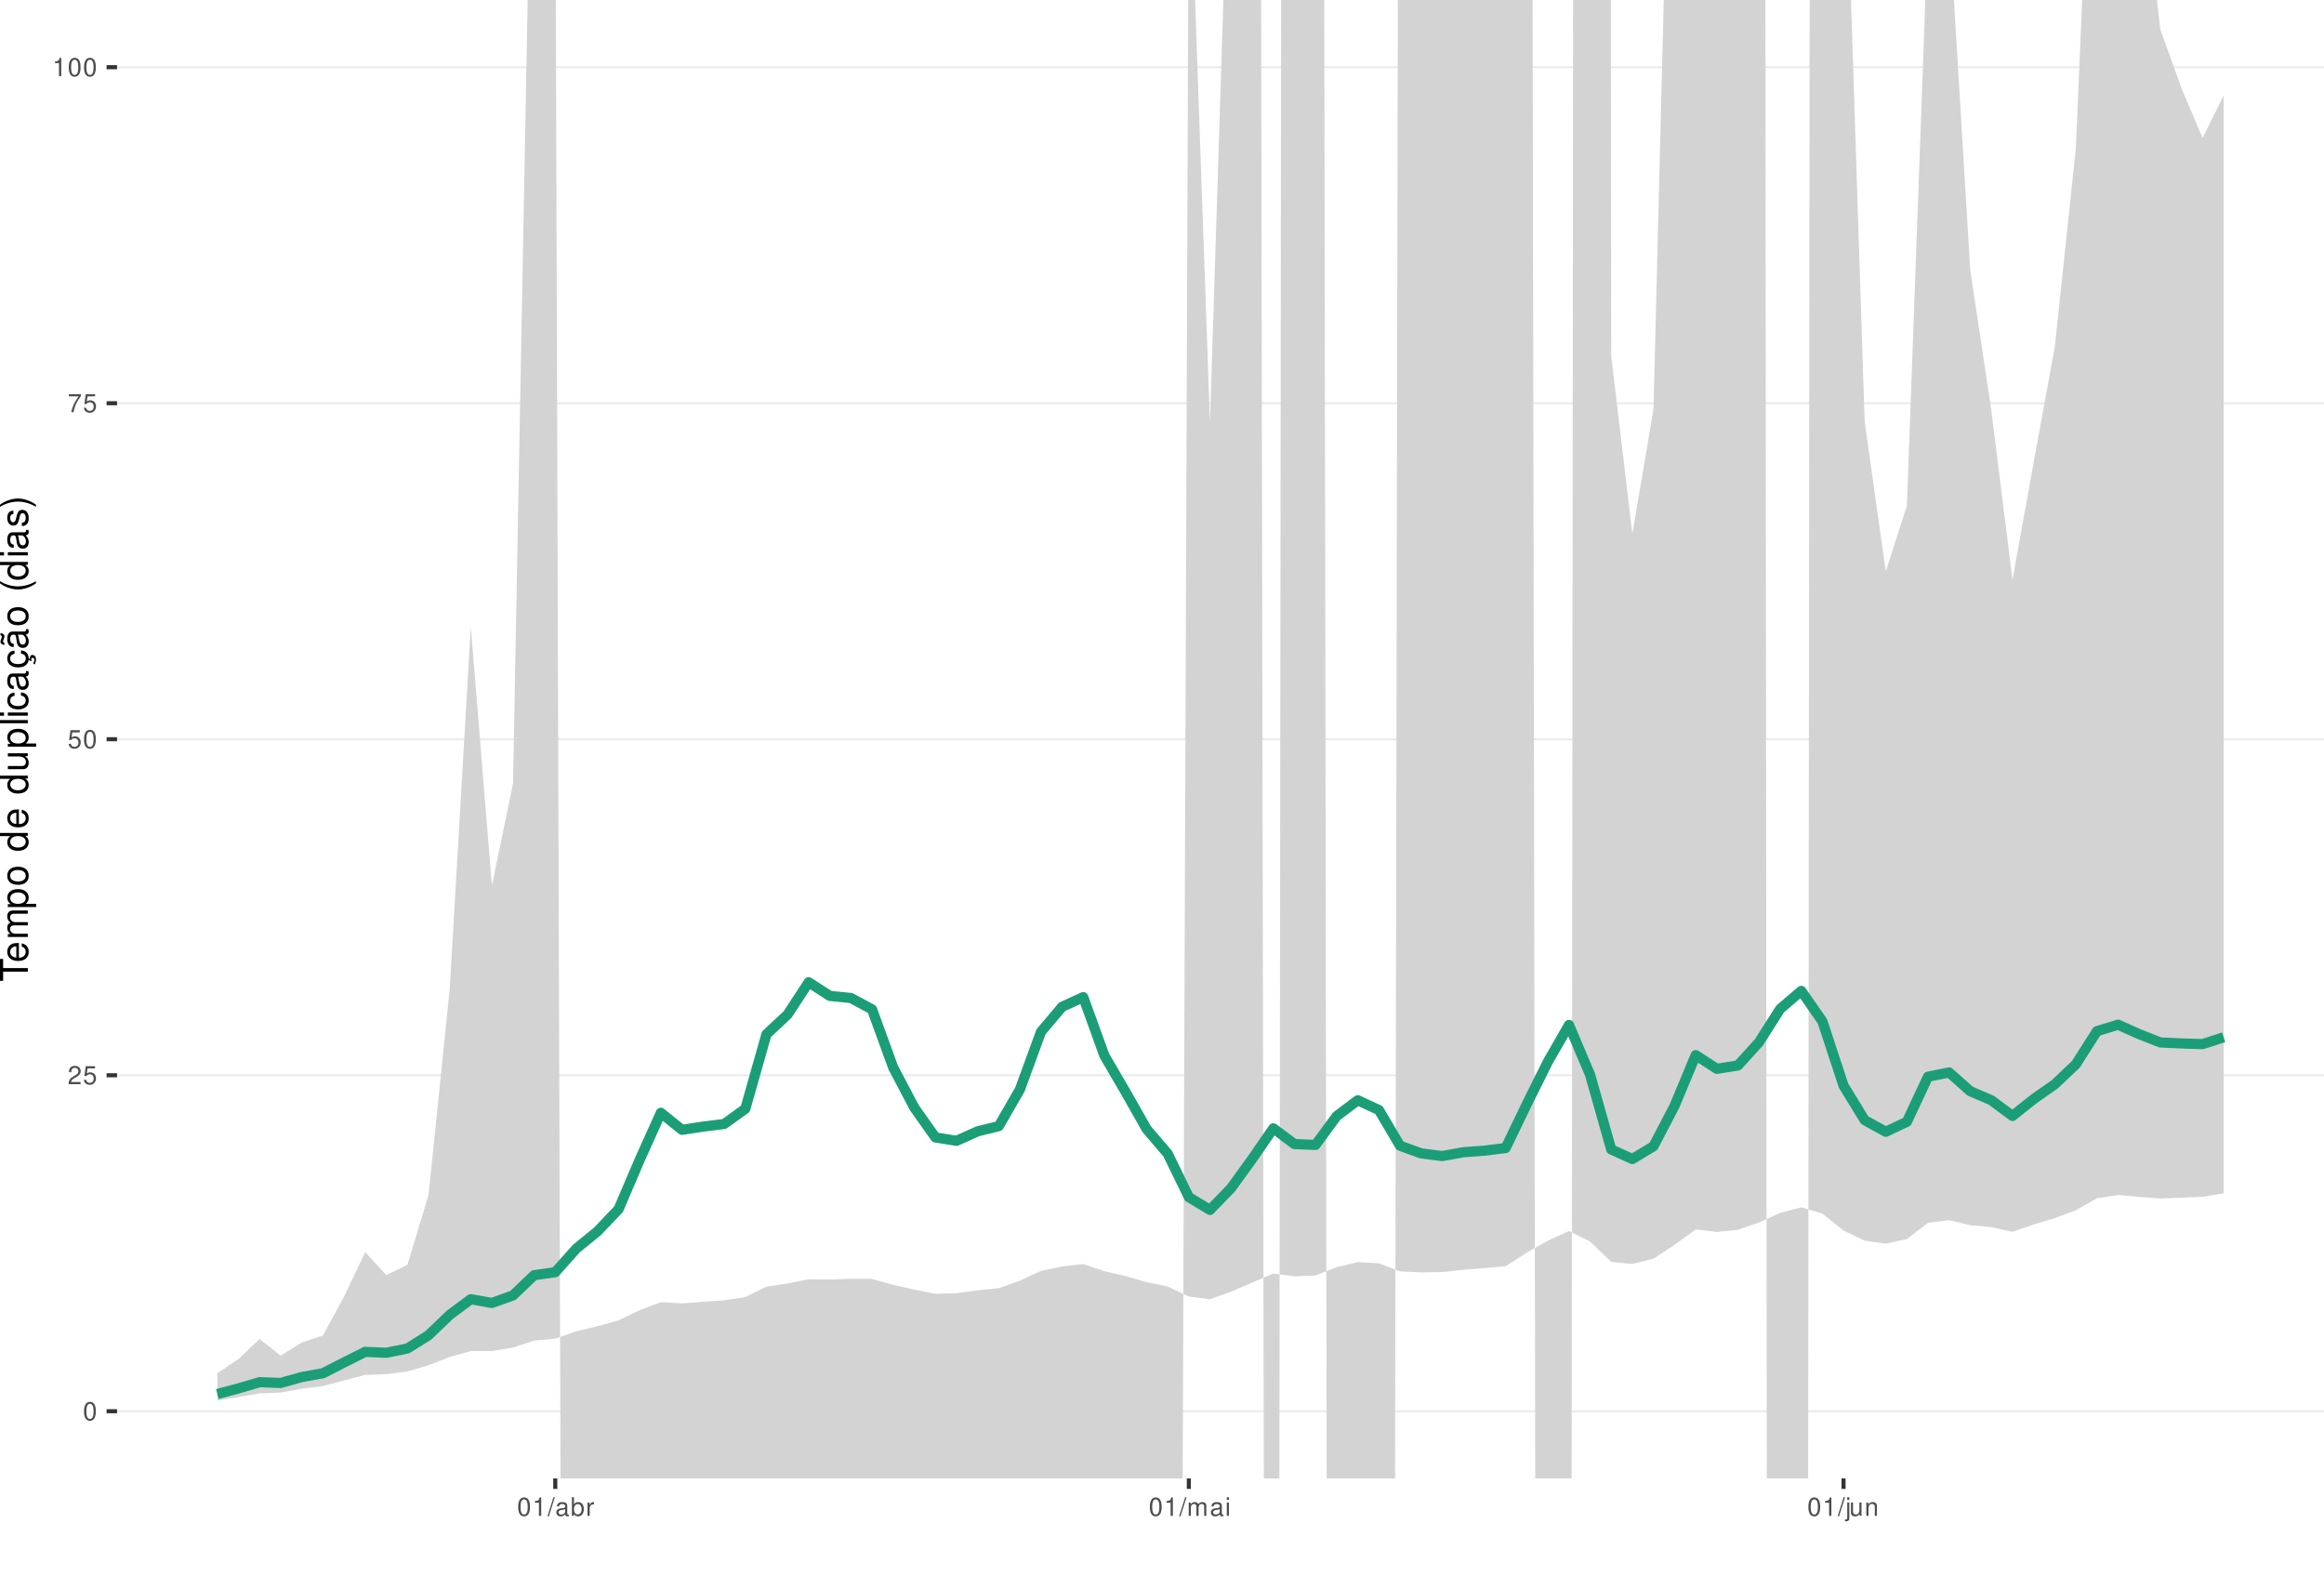
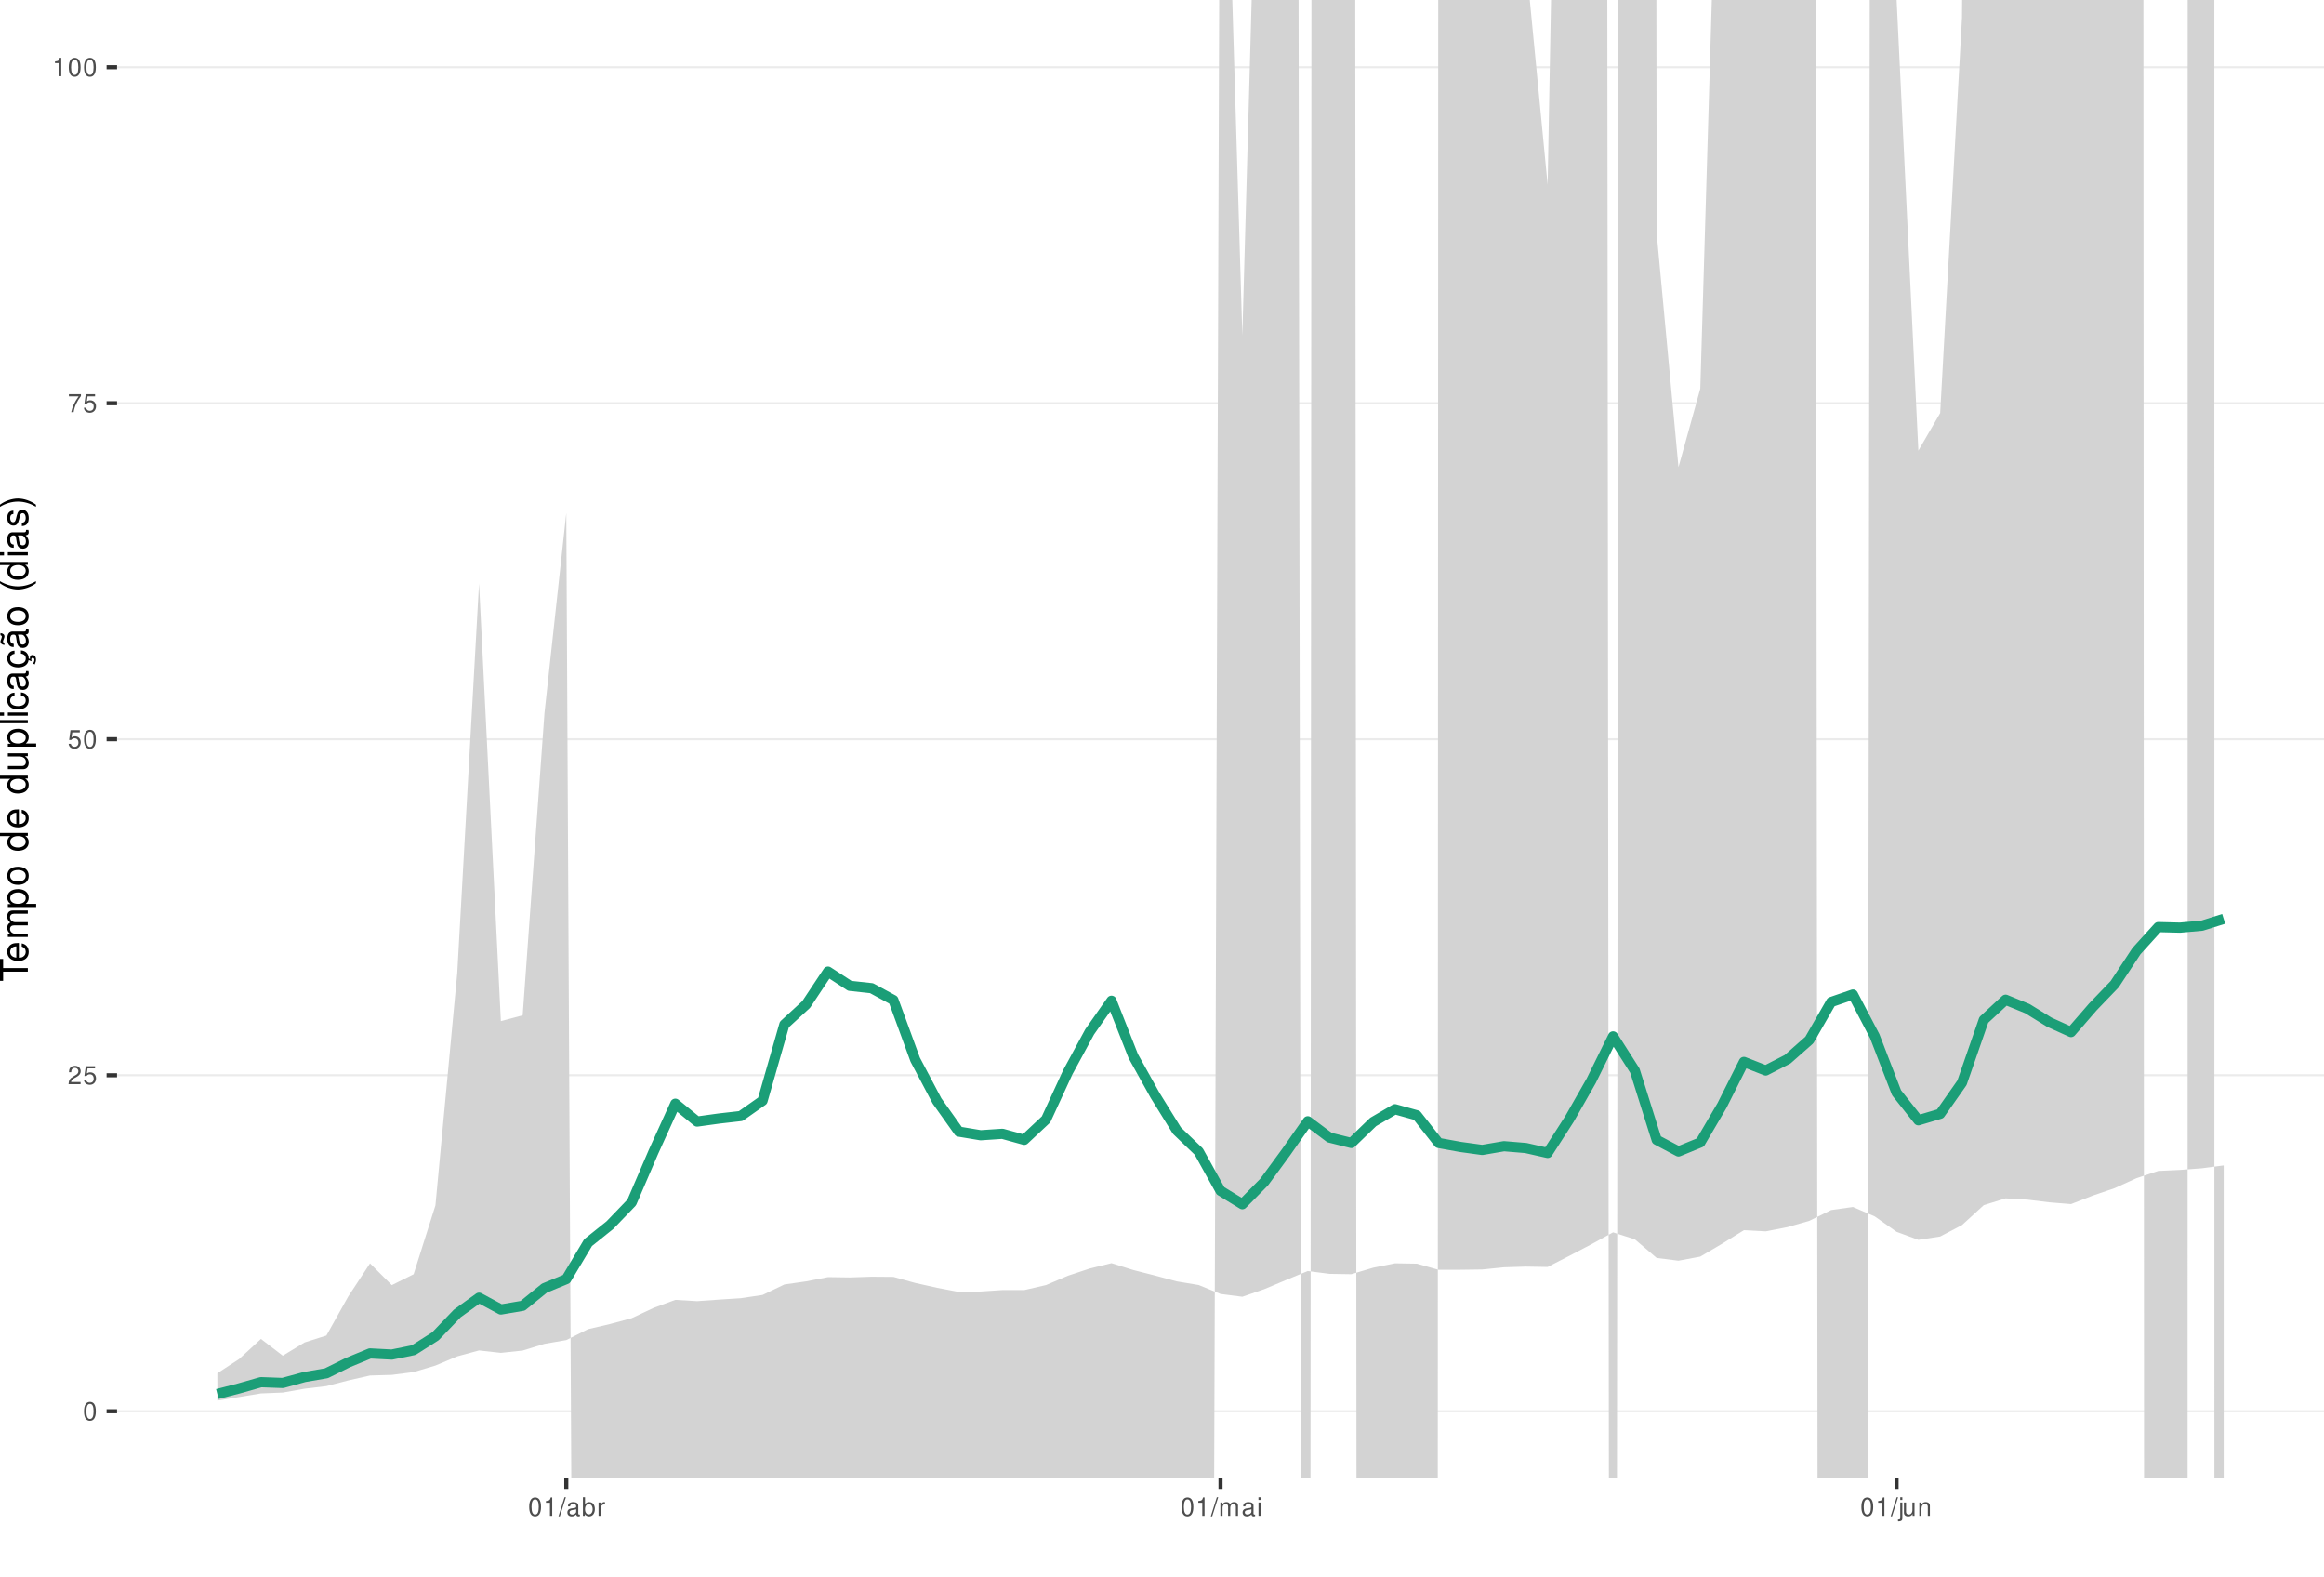
<svg xmlns="http://www.w3.org/2000/svg" xmlns:xlink="http://www.w3.org/1999/xlink" width="609pt" height="413pt" viewBox="0 0 609 413" version="1.1">
  <defs>
    <g>
      <symbol overflow="visible" id="glyph0-0">
        <path style="stroke:none;" d="" />
      </symbol>
      <symbol overflow="visible" id="glyph0-1">
        <path style="stroke:none;" d="M 1.828 -4.812 C 1.391 -4.812 0.984 -4.609 0.75 -4.281 C 0.438 -3.859 0.281 -3.219 0.281 -2.328 C 0.281 -0.703 0.812 0.156 1.828 0.156 C 2.828 0.156 3.375 -0.703 3.375 -2.297 C 3.375 -3.219 3.234 -3.844 2.922 -4.281 C 2.672 -4.625 2.281 -4.812 1.828 -4.812 Z M 1.828 -4.297 C 2.469 -4.297 2.781 -3.641 2.781 -2.344 C 2.781 -0.969 2.469 -0.328 1.812 -0.328 C 1.203 -0.328 0.891 -1 0.891 -2.328 C 0.891 -3.641 1.203 -4.297 1.828 -4.297 Z M 1.828 -4.297 " />
      </symbol>
      <symbol overflow="visible" id="glyph0-2">
        <path style="stroke:none;" d="M 3.375 -0.578 L 0.891 -0.578 C 0.938 -0.984 1.156 -1.234 1.734 -1.578 L 2.406 -1.953 C 3.062 -2.328 3.406 -2.812 3.406 -3.406 C 3.406 -3.812 3.234 -4.188 2.969 -4.438 C 2.688 -4.688 2.344 -4.812 1.891 -4.812 C 1.297 -4.812 0.844 -4.594 0.578 -4.188 C 0.422 -3.938 0.344 -3.641 0.328 -3.141 L 0.922 -3.141 C 0.938 -3.469 0.984 -3.672 1.062 -3.828 C 1.219 -4.125 1.516 -4.297 1.875 -4.297 C 2.406 -4.297 2.797 -3.906 2.797 -3.391 C 2.797 -3.016 2.578 -2.672 2.156 -2.438 L 1.547 -2.078 C 0.562 -1.516 0.281 -1.062 0.219 0 L 3.375 0 Z M 3.375 -0.578 " />
      </symbol>
      <symbol overflow="visible" id="glyph0-3">
        <path style="stroke:none;" d="M 3.172 -4.719 L 0.734 -4.719 L 0.375 -2.156 L 0.922 -2.156 C 1.188 -2.469 1.422 -2.594 1.797 -2.594 C 2.422 -2.594 2.812 -2.156 2.812 -1.453 C 2.812 -0.781 2.422 -0.359 1.781 -0.359 C 1.266 -0.359 0.953 -0.625 0.812 -1.156 L 0.234 -1.156 C 0.312 -0.766 0.375 -0.578 0.516 -0.406 C 0.781 -0.047 1.266 0.156 1.797 0.156 C 2.75 0.156 3.422 -0.547 3.422 -1.531 C 3.422 -2.469 2.797 -3.109 1.891 -3.109 C 1.562 -3.109 1.297 -3.016 1.016 -2.828 L 1.203 -4.141 L 3.172 -4.141 Z M 3.172 -4.719 " />
      </symbol>
      <symbol overflow="visible" id="glyph0-4">
        <path style="stroke:none;" d="M 3.469 -4.719 L 0.312 -4.719 L 0.312 -4.141 L 2.859 -4.141 C 1.734 -2.531 1.266 -1.547 0.922 0 L 1.547 0 C 1.797 -1.516 2.391 -2.812 3.469 -4.234 Z M 3.469 -4.719 " />
      </symbol>
      <symbol overflow="visible" id="glyph0-5">
        <path style="stroke:none;" d="M 1.719 -3.422 L 1.719 0 L 2.312 0 L 2.312 -4.812 L 1.922 -4.812 C 1.719 -4.078 1.578 -3.969 0.672 -3.859 L 0.672 -3.422 Z M 1.719 -3.422 " />
      </symbol>
      <symbol overflow="visible" id="glyph0-6">
        <path style="stroke:none;" d="M 1.531 -4.859 L -0.047 0.141 L 0.312 0.141 L 1.891 -4.859 Z M 1.531 -4.859 " />
      </symbol>
      <symbol overflow="visible" id="glyph0-7">
        <path style="stroke:none;" d="M 3.562 -0.328 C 3.5 -0.312 3.469 -0.312 3.438 -0.312 C 3.25 -0.312 3.141 -0.406 3.141 -0.578 L 3.141 -2.641 C 3.141 -3.25 2.688 -3.594 1.828 -3.594 C 1.312 -3.594 0.906 -3.438 0.672 -3.188 C 0.516 -3 0.453 -2.797 0.438 -2.453 L 0.984 -2.453 C 1.031 -2.875 1.297 -3.078 1.812 -3.078 C 2.312 -3.078 2.594 -2.891 2.594 -2.562 L 2.594 -2.406 C 2.578 -2.172 2.469 -2.078 2.016 -2.031 C 1.219 -1.922 1.109 -1.891 0.891 -1.812 C 0.484 -1.641 0.281 -1.328 0.281 -0.875 C 0.281 -0.25 0.719 0.156 1.422 0.156 C 1.859 0.156 2.219 0 2.609 -0.359 C 2.656 0 2.828 0.156 3.188 0.156 C 3.297 0.156 3.375 0.141 3.562 0.094 Z M 2.594 -1.094 C 2.594 -0.906 2.531 -0.797 2.375 -0.641 C 2.141 -0.438 1.875 -0.328 1.547 -0.328 C 1.109 -0.328 0.859 -0.547 0.859 -0.891 C 0.859 -1.266 1.094 -1.438 1.703 -1.531 C 2.297 -1.609 2.406 -1.641 2.594 -1.719 Z M 2.594 -1.094 " />
      </symbol>
      <symbol overflow="visible" id="glyph0-8">
        <path style="stroke:none;" d="M 0.359 -4.859 L 0.359 0 L 0.859 0 L 0.859 -0.453 C 1.125 -0.047 1.484 0.156 1.969 0.156 C 2.875 0.156 3.484 -0.594 3.484 -1.75 C 3.484 -2.891 2.922 -3.594 1.984 -3.594 C 1.516 -3.594 1.172 -3.406 0.906 -3.016 L 0.906 -4.859 Z M 1.891 -3.062 C 2.5 -3.062 2.906 -2.531 2.906 -1.703 C 2.906 -0.906 2.484 -0.359 1.891 -0.359 C 1.297 -0.359 0.906 -0.906 0.906 -1.719 C 0.906 -2.531 1.297 -3.062 1.891 -3.062 Z M 1.891 -3.062 " />
      </symbol>
      <symbol overflow="visible" id="glyph0-9">
        <path style="stroke:none;" d="M 0.453 -3.484 L 0.453 0 L 1.016 0 L 1.016 -1.812 C 1.031 -2.656 1.375 -3.016 2.141 -3 L 2.141 -3.562 C 2.047 -3.578 1.984 -3.594 1.922 -3.594 C 1.562 -3.594 1.297 -3.375 0.969 -2.859 L 0.969 -3.484 Z M 0.453 -3.484 " />
      </symbol>
      <symbol overflow="visible" id="glyph0-10">
        <path style="stroke:none;" d="M 0.469 -3.484 L 0.469 0 L 1.031 0 L 1.031 -2.188 C 1.031 -2.703 1.391 -3.109 1.844 -3.109 C 2.25 -3.109 2.484 -2.844 2.484 -2.406 L 2.484 0 L 3.047 0 L 3.047 -2.188 C 3.047 -2.703 3.422 -3.109 3.875 -3.109 C 4.266 -3.109 4.516 -2.844 4.516 -2.406 L 4.516 0 L 5.078 0 L 5.078 -2.609 C 5.078 -3.234 4.719 -3.594 4.062 -3.594 C 3.594 -3.594 3.312 -3.453 2.984 -3.062 C 2.781 -3.422 2.5 -3.594 2.047 -3.594 C 1.578 -3.594 1.266 -3.422 0.984 -3 L 0.984 -3.484 Z M 0.469 -3.484 " />
      </symbol>
      <symbol overflow="visible" id="glyph0-11">
        <path style="stroke:none;" d="M 1 -3.484 L 0.453 -3.484 L 0.453 0 L 1 0 Z M 1 -4.859 L 0.438 -4.859 L 0.438 -4.156 L 1 -4.156 Z M 1 -4.859 " />
      </symbol>
      <symbol overflow="visible" id="glyph0-12">
        <path style="stroke:none;" d="M 0.469 -3.484 L 0.469 0.5 C 0.469 0.859 0.359 0.969 0.016 0.969 C -0.031 0.969 -0.047 0.969 -0.125 0.953 L -0.125 1.438 C -0.047 1.438 -0.016 1.453 0.062 1.453 C 0.688 1.453 1.016 1.203 1.016 0.719 L 1.016 -3.484 Z M 1.016 -4.859 L 0.469 -4.859 L 0.469 -4.156 L 1.016 -4.156 Z M 1.016 -4.859 " />
      </symbol>
      <symbol overflow="visible" id="glyph0-13">
        <path style="stroke:none;" d="M 3.203 0 L 3.203 -3.484 L 2.656 -3.484 L 2.656 -1.516 C 2.656 -0.797 2.281 -0.328 1.703 -0.328 C 1.266 -0.328 0.984 -0.594 0.984 -1.016 L 0.984 -3.484 L 0.438 -3.484 L 0.438 -0.797 C 0.438 -0.219 0.859 0.156 1.547 0.156 C 2.062 0.156 2.391 -0.031 2.703 -0.484 L 2.703 0 Z M 3.203 0 " />
      </symbol>
      <symbol overflow="visible" id="glyph0-14">
        <path style="stroke:none;" d="M 0.469 -3.484 L 0.469 0 L 1.031 0 L 1.031 -1.922 C 1.031 -2.641 1.391 -3.109 1.969 -3.109 C 2.406 -3.109 2.688 -2.828 2.688 -2.422 L 2.688 0 L 3.234 0 L 3.234 -2.641 C 3.234 -3.219 2.812 -3.594 2.141 -3.594 C 1.625 -3.594 1.281 -3.391 0.984 -2.906 L 0.984 -3.484 Z M 0.469 -3.484 " />
      </symbol>
      <symbol overflow="visible" id="glyph1-0">
        <path style="stroke:none;" d="" />
      </symbol>
      <symbol overflow="visible" id="glyph1-1">
        <path style="stroke:none;" d="M -6.469 -3.547 L -6.469 -5.938 L -7.297 -5.938 L -7.297 -0.203 L -6.469 -0.203 L -6.469 -2.609 L 0 -2.609 L 0 -3.547 Z M -6.469 -3.547 " />
      </symbol>
      <symbol overflow="visible" id="glyph1-2">
        <path style="stroke:none;" d="M -2.344 -5.125 C -3.141 -5.125 -3.625 -5.062 -4.016 -4.922 C -4.875 -4.578 -5.391 -3.781 -5.391 -2.797 C -5.391 -1.344 -4.281 -0.406 -2.547 -0.406 C -0.812 -0.406 0.234 -1.297 0.234 -2.781 C 0.234 -3.984 -0.453 -4.812 -1.594 -5.016 L -1.594 -4.188 C -0.906 -3.953 -0.547 -3.484 -0.547 -2.812 C -0.547 -2.281 -0.781 -1.828 -1.219 -1.547 C -1.516 -1.344 -1.812 -1.281 -2.344 -1.266 Z M -3.016 -1.297 C -3.984 -1.359 -4.625 -1.953 -4.625 -2.797 C -4.625 -3.641 -3.953 -4.234 -3.016 -4.234 Z M -3.016 -1.297 " />
      </symbol>
      <symbol overflow="visible" id="glyph1-3">
        <path style="stroke:none;" d="M -5.234 -0.703 L 0 -0.703 L 0 -1.547 L -3.297 -1.547 C -4.047 -1.547 -4.656 -2.094 -4.656 -2.766 C -4.656 -3.391 -4.281 -3.734 -3.609 -3.734 L 0 -3.734 L 0 -4.578 L -3.297 -4.578 C -4.047 -4.578 -4.656 -5.125 -4.656 -5.812 C -4.656 -6.422 -4.266 -6.781 -3.609 -6.781 L 0 -6.781 L 0 -7.625 L -3.938 -7.625 C -4.875 -7.625 -5.391 -7.078 -5.391 -6.094 C -5.391 -5.406 -5.188 -4.984 -4.594 -4.484 C -5.156 -4.188 -5.391 -3.766 -5.391 -3.078 C -5.391 -2.375 -5.125 -1.906 -4.5 -1.469 L -5.234 -1.469 Z M -5.234 -0.703 " />
      </symbol>
      <symbol overflow="visible" id="glyph1-4">
        <path style="stroke:none;" d="M 2.188 -0.547 L 2.188 -1.375 L -0.547 -1.375 C -0.016 -1.812 0.234 -2.312 0.234 -2.984 C 0.234 -4.344 -0.859 -5.234 -2.531 -5.234 C -4.297 -5.234 -5.391 -4.375 -5.391 -2.984 C -5.391 -2.266 -5.062 -1.703 -4.453 -1.312 L -5.234 -1.312 L -5.234 -0.547 Z M -4.609 -2.844 C -4.609 -3.766 -3.797 -4.359 -2.547 -4.359 C -1.359 -4.359 -0.547 -3.75 -0.547 -2.844 C -0.547 -1.953 -1.344 -1.375 -2.578 -1.375 C -3.812 -1.375 -4.609 -1.953 -4.609 -2.844 Z M -4.609 -2.844 " />
      </symbol>
      <symbol overflow="visible" id="glyph1-5">
        <path style="stroke:none;" d="M -5.391 -2.719 C -5.391 -1.234 -4.344 -0.359 -2.578 -0.359 C -0.812 -0.359 0.234 -1.234 0.234 -2.734 C 0.234 -4.203 -0.812 -5.094 -2.547 -5.094 C -4.359 -5.094 -5.391 -4.234 -5.391 -2.719 Z M -4.625 -2.734 C -4.625 -3.672 -3.844 -4.234 -2.547 -4.234 C -1.312 -4.234 -0.547 -3.656 -0.547 -2.734 C -0.547 -1.797 -1.312 -1.234 -2.578 -1.234 C -3.844 -1.234 -4.625 -1.797 -4.625 -2.734 Z M -4.625 -2.734 " />
      </symbol>
      <symbol overflow="visible" id="glyph1-6">
        <path style="stroke:none;" d="" />
      </symbol>
      <symbol overflow="visible" id="glyph1-7">
        <path style="stroke:none;" d="M -7.297 -4.953 L -7.297 -4.125 L -4.578 -4.125 C -5.109 -3.766 -5.391 -3.203 -5.391 -2.516 C -5.391 -1.156 -4.297 -0.266 -2.625 -0.266 C -0.859 -0.266 0.234 -1.125 0.234 -2.547 C 0.234 -3.266 -0.047 -3.766 -0.688 -4.203 L 0 -4.203 L 0 -4.953 Z M -4.609 -2.656 C -4.609 -3.547 -3.812 -4.125 -2.562 -4.125 C -1.344 -4.125 -0.547 -3.547 -0.547 -2.656 C -0.547 -1.734 -1.359 -1.125 -2.578 -1.125 C -3.797 -1.125 -4.609 -1.734 -4.609 -2.656 Z M -4.609 -2.656 " />
      </symbol>
      <symbol overflow="visible" id="glyph1-8">
        <path style="stroke:none;" d="M 0 -4.812 L -5.234 -4.812 L -5.234 -3.984 L -2.266 -3.984 C -1.203 -3.984 -0.5 -3.438 -0.5 -2.562 C -0.5 -1.906 -0.906 -1.484 -1.531 -1.484 L -5.234 -1.484 L -5.234 -0.656 L -1.203 -0.656 C -0.328 -0.656 0.234 -1.297 0.234 -2.312 C 0.234 -3.094 -0.047 -3.578 -0.734 -4.062 L 0 -4.062 Z M 0 -4.812 " />
      </symbol>
      <symbol overflow="visible" id="glyph1-9">
        <path style="stroke:none;" d="M -7.297 -1.516 L -7.297 -0.688 L 0 -0.688 L 0 -1.516 Z M -7.297 -1.516 " />
      </symbol>
      <symbol overflow="visible" id="glyph1-10">
        <path style="stroke:none;" d="M -5.234 -1.5 L -5.234 -0.672 L 0 -0.672 L 0 -1.5 Z M -7.297 -1.5 L -7.297 -0.656 L -6.234 -0.656 L -6.234 -1.5 Z M -7.297 -1.5 " />
      </symbol>
      <symbol overflow="visible" id="glyph1-11">
        <path style="stroke:none;" d="M -3.484 -4.703 C -3.984 -4.672 -4.312 -4.562 -4.609 -4.359 C -5.094 -4 -5.391 -3.375 -5.391 -2.641 C -5.391 -1.219 -4.266 -0.312 -2.531 -0.312 C -0.844 -0.312 0.234 -1.203 0.234 -2.625 C 0.234 -3.875 -0.516 -4.672 -1.797 -4.766 L -1.797 -3.938 C -0.953 -3.797 -0.547 -3.359 -0.547 -2.656 C -0.547 -1.734 -1.297 -1.188 -2.531 -1.188 C -3.844 -1.188 -4.625 -1.719 -4.625 -2.625 C -4.625 -3.328 -4.203 -3.766 -3.484 -3.875 Z M -3.484 -4.703 " />
      </symbol>
      <symbol overflow="visible" id="glyph1-12">
        <path style="stroke:none;" d="M -0.484 -5.344 C -0.469 -5.266 -0.469 -5.219 -0.469 -5.172 C -0.469 -4.875 -0.625 -4.719 -0.875 -4.719 L -3.953 -4.719 C -4.891 -4.719 -5.391 -4.047 -5.391 -2.75 C -5.391 -1.984 -5.172 -1.375 -4.781 -1.016 C -4.516 -0.766 -4.203 -0.672 -3.688 -0.656 L -3.688 -1.484 C -4.328 -1.562 -4.625 -1.938 -4.625 -2.719 C -4.625 -3.484 -4.344 -3.891 -3.844 -3.891 L -3.625 -3.891 C -3.266 -3.875 -3.125 -3.703 -3.047 -3.016 C -2.891 -1.844 -2.844 -1.656 -2.719 -1.344 C -2.453 -0.734 -2 -0.422 -1.312 -0.422 C -0.375 -0.422 0.234 -1.078 0.234 -2.141 C 0.234 -2.797 0 -3.328 -0.547 -3.922 C 0 -3.984 0.234 -4.234 0.234 -4.781 C 0.234 -4.953 0.203 -5.062 0.141 -5.344 Z M -1.656 -3.891 C -1.375 -3.891 -1.203 -3.812 -0.969 -3.562 C -0.656 -3.219 -0.5 -2.812 -0.5 -2.312 C -0.5 -1.672 -0.812 -1.297 -1.344 -1.297 C -1.891 -1.297 -2.172 -1.656 -2.297 -2.547 C -2.422 -3.438 -2.453 -3.609 -2.594 -3.891 Z M -1.656 -3.891 " />
      </symbol>
      <symbol overflow="visible" id="glyph1-13">
        <path style="stroke:none;" d="M 0.234 -2.641 C 0.234 -3.875 -0.547 -4.703 -1.797 -4.766 L -1.797 -3.938 C -0.953 -3.797 -0.531 -3.359 -0.531 -2.656 C -0.531 -1.734 -1.281 -1.188 -2.516 -1.188 C -3.844 -1.188 -4.625 -1.719 -4.625 -2.625 C -4.625 -3.328 -4.203 -3.766 -3.484 -3.875 L -3.484 -4.703 C -3.984 -4.672 -4.312 -4.562 -4.609 -4.359 C -5.094 -4 -5.391 -3.375 -5.391 -2.641 C -5.391 -1.219 -4.266 -0.312 -2.531 -0.312 C -1.469 -0.312 -0.625 -0.672 -0.156 -1.312 C 0.047 -1.594 0.125 -1.812 0.203 -2.25 L 0.922 -1.938 L 0.984 -2.062 C 0.938 -2.188 0.906 -2.25 0.906 -2.375 C 0.906 -2.656 1.047 -2.828 1.281 -2.828 C 1.547 -2.828 1.734 -2.594 1.734 -2.297 C 1.734 -2.031 1.672 -1.844 1.438 -1.406 L 1.406 -1.312 L 1.812 -1.094 C 2.078 -1.75 2.141 -1.953 2.141 -2.344 C 2.141 -3.109 1.781 -3.578 1.203 -3.578 C 0.781 -3.578 0.547 -3.297 0.547 -2.797 C 0.547 -2.703 0.547 -2.641 0.562 -2.516 Z M 0.234 -2.641 " />
      </symbol>
      <symbol overflow="visible" id="glyph1-14">
        <path style="stroke:none;" d="M -0.484 -5.344 C -0.469 -5.266 -0.469 -5.219 -0.469 -5.172 C -0.469 -4.875 -0.625 -4.719 -0.875 -4.719 L -3.953 -4.719 C -4.891 -4.719 -5.391 -4.047 -5.391 -2.75 C -5.391 -1.984 -5.172 -1.375 -4.781 -1.016 C -4.516 -0.766 -4.203 -0.672 -3.688 -0.656 L -3.688 -1.484 C -4.328 -1.562 -4.625 -1.938 -4.625 -2.719 C -4.625 -3.484 -4.344 -3.891 -3.844 -3.891 L -3.625 -3.891 C -3.266 -3.875 -3.125 -3.703 -3.047 -3.016 C -2.891 -1.844 -2.844 -1.656 -2.719 -1.344 C -2.453 -0.734 -2 -0.422 -1.312 -0.422 C -0.375 -0.422 0.234 -1.078 0.234 -2.141 C 0.234 -2.797 0 -3.328 -0.547 -3.922 C 0 -3.984 0.234 -4.234 0.234 -4.781 C 0.234 -4.953 0.203 -5.062 0.141 -5.344 Z M -1.656 -3.891 C -1.375 -3.891 -1.203 -3.812 -0.969 -3.562 C -0.656 -3.219 -0.5 -2.812 -0.5 -2.312 C -0.5 -1.672 -0.812 -1.297 -1.344 -1.297 C -1.891 -1.297 -2.172 -1.656 -2.297 -2.547 C -2.422 -3.438 -2.453 -3.609 -2.594 -3.891 Z M -7.172 -3.75 C -6.922 -3.672 -6.812 -3.547 -6.812 -3.375 C -6.812 -3.25 -6.875 -2.984 -6.984 -2.734 C -7.156 -2.312 -7.172 -2.25 -7.172 -2.047 C -7.172 -1.594 -6.797 -1.297 -6.141 -1.188 L -6.141 -1.766 C -6.375 -1.812 -6.5 -1.938 -6.5 -2.094 C -6.5 -2.203 -6.469 -2.344 -6.375 -2.578 C -6.156 -3.156 -6.125 -3.234 -6.125 -3.438 C -6.125 -3.922 -6.484 -4.219 -7.172 -4.312 Z M -7.172 -3.75 " />
      </symbol>
      <symbol overflow="visible" id="glyph1-15">
        <path style="stroke:none;" d="M -7.297 -2.359 C -5.984 -1.359 -4.156 -0.734 -2.594 -0.734 C -1.016 -0.734 0.812 -1.359 2.125 -2.359 L 2.125 -2.906 C 0.688 -2.031 -0.984 -1.547 -2.594 -1.547 C -4.188 -1.547 -5.875 -2.031 -7.297 -2.906 Z M -7.297 -2.359 " />
      </symbol>
      <symbol overflow="visible" id="glyph1-16">
        <path style="stroke:none;" d="M -3.781 -4.375 C -4.812 -4.375 -5.391 -3.688 -5.391 -2.484 C -5.391 -1.266 -4.766 -0.469 -3.797 -0.469 C -2.969 -0.469 -2.578 -0.891 -2.281 -2.125 L -2.094 -2.906 C -1.953 -3.484 -1.734 -3.719 -1.375 -3.719 C -0.875 -3.719 -0.547 -3.234 -0.547 -2.5 C -0.547 -2.047 -0.672 -1.672 -0.891 -1.453 C -1.047 -1.328 -1.188 -1.266 -1.562 -1.219 L -1.562 -0.344 C -0.344 -0.375 0.234 -1.062 0.234 -2.438 C 0.234 -3.75 -0.422 -4.594 -1.438 -4.594 C -2.203 -4.594 -2.641 -4.156 -2.891 -3.109 L -3.078 -2.312 C -3.234 -1.625 -3.453 -1.344 -3.828 -1.344 C -4.312 -1.344 -4.625 -1.766 -4.625 -2.453 C -4.625 -3.125 -4.328 -3.484 -3.781 -3.5 Z M -3.781 -4.375 " />
      </symbol>
      <symbol overflow="visible" id="glyph1-17">
        <path style="stroke:none;" d="M 2.125 -0.938 C 0.812 -1.938 -1.016 -2.562 -2.578 -2.562 C -4.156 -2.562 -5.984 -1.938 -7.297 -0.938 L -7.297 -0.375 C -5.859 -1.266 -4.188 -1.75 -2.578 -1.75 C -0.984 -1.75 0.703 -1.266 2.125 -0.375 Z M 2.125 -0.938 " />
      </symbol>
    </g>
    <clipPath id="clip1">
      <path d="M 30.672 0 L 609 0 L 609 387.328 L 30.672 387.328 Z M 30.672 0 " />
    </clipPath>
    <clipPath id="clip2">
      <path d="M 30.672 369 L 609 369 L 609 370 L 30.672 370 Z M 30.672 369 " />
    </clipPath>
    <clipPath id="clip3">
      <path d="M 30.672 281 L 609 281 L 609 282 L 30.672 282 Z M 30.672 281 " />
    </clipPath>
    <clipPath id="clip4">
      <path d="M 30.672 193 L 609 193 L 609 194 L 30.672 194 Z M 30.672 193 " />
    </clipPath>
    <clipPath id="clip5">
      <path d="M 30.672 105 L 609 105 L 609 106 L 30.672 106 Z M 30.672 105 " />
    </clipPath>
    <clipPath id="clip6">
      <path d="M 30.672 17 L 609 17 L 609 18 L 30.672 18 Z M 30.672 17 " />
    </clipPath>
    <clipPath id="clip7">
      <path d="M 56 0 L 583 0 L 583 387.328 L 56 387.328 Z M 56 0 " />
    </clipPath>
  </defs>
  <g id="surface16">
    <rect x="0" y="0" width="609" height="413" style="fill:rgb(100%,100%,100%);fill-opacity:1;stroke:none;" />
    <rect x="0" y="0" width="609" height="413" style="fill:rgb(100%,100%,100%);fill-opacity:1;stroke:none;" />
    <path style="fill:none;stroke-width:1.067;stroke-linecap:round;stroke-linejoin:round;stroke:rgb(100%,100%,100%);stroke-opacity:1;stroke-miterlimit:10;" d="M 0 413 L 609 413 L 609 0 L 0 0 Z M 0 413 " />
    <g clip-path="url(#clip1)" clip-rule="nonzero">
      <path style=" stroke:none;fill-rule:nonzero;fill:rgb(100%,100%,100%);fill-opacity:1;" d="M 30.672 387.328 L 609 387.328 L 609 0 L 30.672 0 Z M 30.672 387.328 " />
    </g>
    <g clip-path="url(#clip2)" clip-rule="nonzero">
      <path style="fill:none;stroke-width:0.533;stroke-linecap:butt;stroke-linejoin:round;stroke:rgb(92.157%,92.157%,92.157%);stroke-opacity:1;stroke-miterlimit:10;" d="M 30.672 369.723 L 609 369.723 " />
    </g>
    <g clip-path="url(#clip3)" clip-rule="nonzero">
      <path style="fill:none;stroke-width:0.533;stroke-linecap:butt;stroke-linejoin:round;stroke:rgb(92.157%,92.157%,92.157%);stroke-opacity:1;stroke-miterlimit:10;" d="M 30.672 281.695 L 609 281.695 " />
    </g>
    <g clip-path="url(#clip4)" clip-rule="nonzero">
      <path style="fill:none;stroke-width:0.533;stroke-linecap:butt;stroke-linejoin:round;stroke:rgb(92.157%,92.157%,92.157%);stroke-opacity:1;stroke-miterlimit:10;" d="M 30.672 193.664 L 609 193.664 " />
    </g>
    <g clip-path="url(#clip5)" clip-rule="nonzero">
      <path style="fill:none;stroke-width:0.533;stroke-linecap:butt;stroke-linejoin:round;stroke:rgb(92.157%,92.157%,92.157%);stroke-opacity:1;stroke-miterlimit:10;" d="M 30.672 105.637 L 609 105.637 " />
    </g>
    <g clip-path="url(#clip6)" clip-rule="nonzero">
      <path style="fill:none;stroke-width:0.533;stroke-linecap:butt;stroke-linejoin:round;stroke:rgb(92.157%,92.157%,92.157%);stroke-opacity:1;stroke-miterlimit:10;" d="M 30.672 17.605 L 609 17.605 " />
    </g>
    <g clip-path="url(#clip7)" clip-rule="nonzero">
-       <path style=" stroke:none;fill-rule:nonzero;fill:rgb(82.745%,82.745%,82.745%);fill-opacity:1;" d="M 56.957 359.766 L 62.492 356.039 L 68.027 350.781 L 73.562 355.168 L 79.098 351.695 L 84.629 349.883 L 90.164 339.672 L 95.699 328.031 L 101.234 334.07 L 106.766 331.355 L 112.301 313.074 L 117.836 259.273 L 123.371 164.133 L 128.902 232 L 134.438 205.277 L 138.273 0 L 145.652 0 L 146.969 413 L 309.824 413 L 311.363 0 L 313.168 0 L 317.07 110.652 L 320.586 0 L 330.473 0 L 331.23 413 L 335.234 413 L 335.723 0 L 347.023 0 L 347.691 413 L 365.52 413 L 366.297 0 L 401.613 0 L 402.352 413 L 411.82 413 L 412.234 0 L 422.105 0 L 422.219 93.262 L 427.754 139.871 L 433.289 107.207 L 435.984 0 L 462.617 0 L 463.004 413 L 473.797 413 L 474.207 0 L 485.051 0 L 488.629 110.426 L 494.164 149.699 L 499.699 132.512 L 504.539 0 L 512.023 0 L 516.301 70.758 L 521.836 107.551 L 527.371 151.902 L 532.902 121.207 L 538.438 91 L 543.973 38.871 L 545.625 0 L 565.219 0 L 566.109 7.695 L 571.645 23.098 L 577.18 36.199 L 582.711 24.945 L 582.711 312.633 L 577.18 313.539 L 571.645 313.773 L 566.109 313.984 L 560.574 313.566 L 555.043 313.082 L 549.508 313.918 L 543.973 317.055 L 538.438 319.137 L 532.902 320.793 L 527.371 322.695 L 521.836 321.504 L 516.301 320.969 L 510.766 319.668 L 505.234 320.344 L 499.699 324.602 L 494.164 325.816 L 488.629 325.027 L 483.098 322.383 L 477.562 317.953 L 472.027 316.301 L 466.492 317.762 L 460.957 320.27 L 455.426 322.191 L 449.891 322.734 L 444.355 322.09 L 438.82 326.113 L 433.289 329.742 L 427.754 331.145 L 422.219 330.59 L 416.684 325.258 L 411.152 322.504 L 405.617 325.051 L 400.082 328.16 L 394.547 331.719 L 389.016 332.219 L 383.48 332.66 L 377.945 333.25 L 372.41 333.348 L 366.875 333.078 L 361.344 330.961 L 355.809 330.66 L 350.273 331.973 L 344.738 334.152 L 339.207 334.367 L 333.672 333.66 L 328.137 336.012 L 322.602 338.402 L 317.07 340.375 L 311.535 339.672 L 306 337.039 L 300.465 335.887 L 294.93 334.309 L 289.398 333.027 L 283.863 331.164 L 278.328 331.777 L 272.793 332.957 L 267.262 335.52 L 261.727 337.48 L 256.191 338.035 L 250.656 338.809 L 245.125 338.938 L 239.59 337.867 L 234.055 336.613 L 228.52 335.059 L 222.984 335.02 L 217.453 335.215 L 211.918 335.145 L 206.383 336.246 L 200.848 337.07 L 195.316 339.809 L 189.781 340.664 L 184.246 341.039 L 178.711 341.457 L 173.18 341.137 L 167.645 343.234 L 162.109 345.902 L 156.574 347.438 L 151.043 348.777 L 145.508 350.703 L 139.973 351.215 L 134.438 353.035 L 128.902 353.941 L 123.371 353.953 L 117.836 355.508 L 112.301 357.68 L 106.766 359.301 L 101.234 360.008 L 95.699 360.203 L 90.164 361.652 L 84.629 363.133 L 79.098 363.812 L 73.562 364.824 L 68.027 365.047 L 62.492 365.996 L 56.957 366.93 Z M 56.957 359.766 " />
-     </g>
-     <path style="fill:none;stroke-width:2.667;stroke-linecap:butt;stroke-linejoin:round;stroke:rgb(10.588%,61.961%,46.667%);stroke-opacity:1;stroke-miterlimit:10;" d="M 56.957 365.207 L 62.492 363.734 L 68.027 362.105 L 73.562 362.312 L 79.098 360.75 L 84.629 359.766 L 90.164 356.934 L 95.699 354.16 L 101.234 354.402 L 106.766 353.281 L 112.301 349.805 L 117.836 344.473 L 123.371 340.367 L 128.902 341.352 L 134.438 339.367 L 139.973 334.074 L 145.508 333.289 L 151.043 327.09 L 156.574 322.59 L 162.109 316.773 L 167.645 303.812 L 173.18 291.535 L 178.711 295.996 L 184.246 295.156 L 189.781 294.461 L 195.316 290.484 L 200.848 270.965 L 206.383 265.789 L 211.918 257.336 L 217.453 260.906 L 222.984 261.457 L 228.52 264.434 L 234.055 279.648 L 239.59 290.172 L 245.125 297.988 L 250.656 298.871 L 256.191 296.391 L 261.727 295.031 L 267.262 285.434 L 272.793 270.312 L 278.328 263.766 L 283.863 261.23 L 289.398 276.531 L 294.93 286.016 L 300.465 295.773 L 306 302.254 L 311.535 313.633 L 317.07 316.973 L 322.602 311.27 L 328.137 303.625 L 333.672 295.605 L 339.207 299.723 L 344.738 299.945 L 350.273 292.402 L 355.809 288.25 L 361.344 290.812 L 366.875 300.164 L 372.41 302.164 L 377.945 302.867 L 383.48 301.863 L 389.016 301.453 L 394.547 300.766 L 400.082 289.297 L 405.617 278.16 L 411.152 268.52 L 416.684 281.582 L 422.219 301.141 L 427.754 303.637 L 433.289 300.309 L 438.82 289.711 L 444.355 276.426 L 449.891 280.004 L 455.426 279.137 L 460.957 273.027 L 466.492 264.316 L 472.027 259.598 L 477.562 267.582 L 483.098 284.41 L 488.629 293.457 L 494.164 296.5 L 499.699 293.887 L 505.234 282.078 L 510.766 280.969 L 516.301 285.871 L 521.836 288.254 L 527.371 292.355 L 532.902 287.949 L 538.438 284.078 L 543.973 278.836 L 549.508 270.148 L 555.043 268.453 L 560.574 270.93 L 566.109 273.105 L 571.645 273.363 L 577.18 273.543 L 582.711 271.75 " />
+       <path style=" stroke:none;fill-rule:nonzero;fill:rgb(82.745%,82.745%,82.745%);fill-opacity:1;" d="M 56.957 359.766 L 62.672 356.039 L 68.387 350.781 L 74.102 355.168 L 79.816 351.695 L 85.531 349.883 L 91.246 339.672 L 96.961 330.977 L 102.676 336.68 L 108.391 333.824 L 114.105 315.789 L 119.82 254.902 L 125.535 152.871 L 131.25 267.512 L 136.965 265.98 L 142.68 186.805 L 148.395 134.379 L 149.84 413 L 318.082 413 L 319.484 0 L 322.918 0 L 325.551 87.871 L 327.996 0 L 340.289 0 L 340.953 413 L 343.395 413 L 343.66 0 L 355.145 0 L 355.484 413 L 376.758 413 L 376.887 0 L 400.875 0 L 405.555 48.402 L 406.445 0 L 421.191 0 L 421.633 413 L 423.695 413 L 424.109 0 L 434.051 0 L 434.129 61.184 L 439.844 122.391 L 445.559 101.816 L 448.582 0 L 475.852 0 L 476.312 413 L 489.383 413 L 489.965 0 L 497.008 0 L 502.707 118.062 L 508.422 108.223 L 514.137 4.672 L 514.176 0 L 561.676 0 L 561.852 413 L 573.25 413 L 573.273 0 L 580.258 0 L 580.277 413 L 582.711 413 L 582.711 305.316 L 576.996 306.066 L 571.281 306.496 L 565.566 306.766 L 559.852 308.668 L 554.141 311.27 L 548.426 313.223 L 542.711 315.449 L 536.996 314.984 L 531.281 314.285 L 525.566 313.953 L 519.852 315.723 L 514.137 320.949 L 508.422 323.945 L 502.707 324.816 L 496.992 322.711 L 491.277 318.68 L 485.562 316.207 L 479.848 317.012 L 474.133 319.836 L 468.418 321.477 L 462.703 322.59 L 456.988 322.289 L 451.273 325.836 L 445.559 329.207 L 439.844 330.277 L 434.129 329.562 L 428.414 324.688 L 422.699 322.855 L 416.984 325.996 L 411.27 328.988 L 405.555 331.918 L 399.84 331.82 L 394.125 332 L 388.414 332.574 L 382.699 332.652 L 376.984 332.66 L 371.27 331.055 L 365.555 330.965 L 359.84 332.109 L 354.125 333.816 L 348.41 333.723 L 342.695 332.988 L 336.98 335.348 L 331.266 337.75 L 325.551 339.73 L 319.836 338.992 L 314.121 336.652 L 308.406 335.703 L 302.691 334.176 L 296.977 332.719 L 291.262 330.926 L 285.547 332.328 L 279.832 334.227 L 274.117 336.66 L 268.402 337.977 L 262.688 337.973 L 256.973 338.352 L 251.258 338.469 L 245.543 337.379 L 239.828 336.105 L 234.113 334.523 L 228.398 334.477 L 222.684 334.668 L 216.973 334.586 L 211.258 335.688 L 205.543 336.508 L 199.828 339.258 L 194.113 340.109 L 188.398 340.477 L 182.684 340.883 L 176.969 340.543 L 171.254 342.652 L 165.539 345.336 L 159.824 346.875 L 154.109 348.211 L 148.395 351.074 L 142.68 352.062 L 136.965 353.82 L 131.25 354.43 L 125.535 353.793 L 119.82 355.344 L 114.105 357.75 L 108.391 359.457 L 102.676 360.191 L 96.961 360.355 L 91.246 361.652 L 85.531 363.133 L 79.816 363.812 L 74.102 364.824 L 68.387 365.047 L 62.672 365.996 L 56.957 366.93 Z M 56.957 359.766 " />
+     </g>
+     <path style="fill:none;stroke-width:2.667;stroke-linecap:butt;stroke-linejoin:round;stroke:rgb(10.588%,61.961%,46.667%);stroke-opacity:1;stroke-miterlimit:10;" d="M 56.957 365.207 L 62.672 363.734 L 68.387 362.105 L 74.102 362.312 L 79.816 360.75 L 85.531 359.766 L 91.246 356.934 L 96.961 354.574 L 102.676 354.875 L 108.391 353.711 L 114.105 350.074 L 119.82 344.105 L 125.535 339.98 L 131.25 343.066 L 136.965 342.094 L 142.68 337.457 L 148.395 335.105 L 154.109 325.539 L 159.824 320.961 L 165.539 315.027 L 171.254 301.734 L 176.969 289.152 L 182.684 293.824 L 188.398 293.035 L 194.113 292.383 L 199.828 288.363 L 205.543 268.395 L 211.258 263.148 L 216.973 254.543 L 222.684 258.266 L 228.398 258.887 L 234.113 261.992 L 239.828 277.613 L 245.543 288.426 L 251.258 296.461 L 256.973 297.414 L 262.688 297.031 L 268.402 298.613 L 274.117 293.258 L 279.832 280.863 L 285.547 270.324 L 291.262 262.176 L 296.977 276.699 L 302.691 286.969 L 308.406 296.195 L 314.121 301.676 L 319.836 311.977 L 325.551 315.48 L 331.266 309.68 L 336.98 301.898 L 342.695 293.746 L 348.41 298.023 L 354.125 299.445 L 359.84 293.926 L 365.555 290.594 L 371.27 292.18 L 376.984 299.441 L 382.699 300.477 L 388.414 301.262 L 394.125 300.285 L 399.84 300.758 L 405.555 302.051 L 411.27 293.156 L 416.984 283.125 L 422.699 271.516 L 428.414 280.484 L 434.129 298.629 L 439.844 301.66 L 445.559 299.316 L 451.273 289.57 L 456.988 278.203 L 462.703 280.445 L 468.418 277.508 L 474.133 272.465 L 479.848 262.512 L 485.562 260.543 L 491.277 271.473 L 496.992 286.281 L 502.707 293.492 L 508.422 291.793 L 514.137 283.656 L 519.852 267.191 L 525.566 261.906 L 531.281 264.246 L 536.996 267.781 L 542.711 270.379 L 548.426 263.789 L 554.141 257.844 L 559.852 249.176 L 565.566 242.879 L 571.281 243.023 L 576.996 242.512 L 582.711 240.727 " />
    <g style="fill:rgb(30.196%,30.196%,30.196%);fill-opacity:1;">
      <use xlink:href="#glyph0-1" x="21.738" y="372.07" />
    </g>
    <g style="fill:rgb(30.196%,30.196%,30.196%);fill-opacity:1;">
      <use xlink:href="#glyph0-2" x="17.738" y="284.043" />
      <use xlink:href="#glyph0-3" x="21.738" y="284.043" />
    </g>
    <g style="fill:rgb(30.196%,30.196%,30.196%);fill-opacity:1;">
      <use xlink:href="#glyph0-3" x="17.738" y="196.012" />
      <use xlink:href="#glyph0-1" x="21.738" y="196.012" />
    </g>
    <g style="fill:rgb(30.196%,30.196%,30.196%);fill-opacity:1;">
      <use xlink:href="#glyph0-4" x="17.738" y="107.984" />
      <use xlink:href="#glyph0-3" x="21.738" y="107.984" />
    </g>
    <g style="fill:rgb(30.196%,30.196%,30.196%);fill-opacity:1;">
      <use xlink:href="#glyph0-5" x="13.738" y="19.953" />
      <use xlink:href="#glyph0-1" x="17.738" y="19.953" />
      <use xlink:href="#glyph0-1" x="21.738" y="19.953" />
    </g>
    <path style="fill:none;stroke-width:1.067;stroke-linecap:butt;stroke-linejoin:round;stroke:rgb(20%,20%,20%);stroke-opacity:1;stroke-miterlimit:10;" d="M 27.93 369.723 L 30.672 369.723 " />
    <path style="fill:none;stroke-width:1.067;stroke-linecap:butt;stroke-linejoin:round;stroke:rgb(20%,20%,20%);stroke-opacity:1;stroke-miterlimit:10;" d="M 27.93 281.695 L 30.672 281.695 " />
    <path style="fill:none;stroke-width:1.067;stroke-linecap:butt;stroke-linejoin:round;stroke:rgb(20%,20%,20%);stroke-opacity:1;stroke-miterlimit:10;" d="M 27.93 193.664 L 30.672 193.664 " />
    <path style="fill:none;stroke-width:1.067;stroke-linecap:butt;stroke-linejoin:round;stroke:rgb(20%,20%,20%);stroke-opacity:1;stroke-miterlimit:10;" d="M 27.93 105.637 L 30.672 105.637 " />
    <path style="fill:none;stroke-width:1.067;stroke-linecap:butt;stroke-linejoin:round;stroke:rgb(20%,20%,20%);stroke-opacity:1;stroke-miterlimit:10;" d="M 27.93 17.605 L 30.672 17.605 " />
-     <path style="fill:none;stroke-width:1.067;stroke-linecap:butt;stroke-linejoin:round;stroke:rgb(20%,20%,20%);stroke-opacity:1;stroke-miterlimit:10;" d="M 145.508 390.07 L 145.508 387.328 " />
-     <path style="fill:none;stroke-width:1.067;stroke-linecap:butt;stroke-linejoin:round;stroke:rgb(20%,20%,20%);stroke-opacity:1;stroke-miterlimit:10;" d="M 311.535 390.07 L 311.535 387.328 " />
-     <path style="fill:none;stroke-width:1.067;stroke-linecap:butt;stroke-linejoin:round;stroke:rgb(20%,20%,20%);stroke-opacity:1;stroke-miterlimit:10;" d="M 483.098 390.07 L 483.098 387.328 " />
-     <g style="fill:rgb(30.196%,30.196%,30.196%);fill-opacity:1;">
-       <use xlink:href="#glyph0-1" x="135.508" y="397.109" />
-       <use xlink:href="#glyph0-5" x="139.508" y="397.109" />
-       <use xlink:href="#glyph0-6" x="143.508" y="397.109" />
-       <use xlink:href="#glyph0-7" x="145.508" y="397.109" />
-       <use xlink:href="#glyph0-8" x="149.508" y="397.109" />
-       <use xlink:href="#glyph0-9" x="153.508" y="397.109" />
-     </g>
-     <g style="fill:rgb(30.196%,30.196%,30.196%);fill-opacity:1;">
-       <use xlink:href="#glyph0-1" x="301.035" y="397.109" />
-       <use xlink:href="#glyph0-5" x="305.035" y="397.109" />
-       <use xlink:href="#glyph0-6" x="309.035" y="397.109" />
-       <use xlink:href="#glyph0-10" x="311.035" y="397.109" />
-       <use xlink:href="#glyph0-7" x="317.035" y="397.109" />
-       <use xlink:href="#glyph0-11" x="321.035" y="397.109" />
-     </g>
-     <g style="fill:rgb(30.196%,30.196%,30.196%);fill-opacity:1;">
-       <use xlink:href="#glyph0-1" x="473.598" y="397.109" />
-       <use xlink:href="#glyph0-5" x="477.598" y="397.109" />
-       <use xlink:href="#glyph0-6" x="481.598" y="397.109" />
-       <use xlink:href="#glyph0-12" x="483.598" y="397.109" />
-       <use xlink:href="#glyph0-13" x="484.598" y="397.109" />
-       <use xlink:href="#glyph0-14" x="488.598" y="397.109" />
+     <path style="fill:none;stroke-width:1.067;stroke-linecap:butt;stroke-linejoin:round;stroke:rgb(20%,20%,20%);stroke-opacity:1;stroke-miterlimit:10;" d="M 148.395 390.07 L 148.395 387.328 " />
+     <path style="fill:none;stroke-width:1.067;stroke-linecap:butt;stroke-linejoin:round;stroke:rgb(20%,20%,20%);stroke-opacity:1;stroke-miterlimit:10;" d="M 319.836 390.07 L 319.836 387.328 " />
+     <path style="fill:none;stroke-width:1.067;stroke-linecap:butt;stroke-linejoin:round;stroke:rgb(20%,20%,20%);stroke-opacity:1;stroke-miterlimit:10;" d="M 496.992 390.07 L 496.992 387.328 " />
+     <g style="fill:rgb(30.196%,30.196%,30.196%);fill-opacity:1;">
+       <use xlink:href="#glyph0-1" x="138.395" y="397.109" />
+       <use xlink:href="#glyph0-5" x="142.395" y="397.109" />
+       <use xlink:href="#glyph0-6" x="146.395" y="397.109" />
+       <use xlink:href="#glyph0-7" x="148.395" y="397.109" />
+       <use xlink:href="#glyph0-8" x="152.395" y="397.109" />
+       <use xlink:href="#glyph0-9" x="156.395" y="397.109" />
+     </g>
+     <g style="fill:rgb(30.196%,30.196%,30.196%);fill-opacity:1;">
+       <use xlink:href="#glyph0-1" x="309.336" y="397.109" />
+       <use xlink:href="#glyph0-5" x="313.336" y="397.109" />
+       <use xlink:href="#glyph0-6" x="317.336" y="397.109" />
+       <use xlink:href="#glyph0-10" x="319.336" y="397.109" />
+       <use xlink:href="#glyph0-7" x="325.336" y="397.109" />
+       <use xlink:href="#glyph0-11" x="329.336" y="397.109" />
+     </g>
+     <g style="fill:rgb(30.196%,30.196%,30.196%);fill-opacity:1;">
+       <use xlink:href="#glyph0-1" x="487.492" y="397.109" />
+       <use xlink:href="#glyph0-5" x="491.492" y="397.109" />
+       <use xlink:href="#glyph0-6" x="495.492" y="397.109" />
+       <use xlink:href="#glyph0-12" x="497.492" y="397.109" />
+       <use xlink:href="#glyph0-13" x="498.492" y="397.109" />
+       <use xlink:href="#glyph0-14" x="502.492" y="397.109" />
    </g>
    <g style="fill:rgb(0%,0%,0%);fill-opacity:1;">
      <use xlink:href="#glyph1-1" x="7.29" y="257.164" />
      <use xlink:href="#glyph1-2" x="7.29" y="252.164" />
      <use xlink:href="#glyph1-3" x="7.29" y="246.164" />
      <use xlink:href="#glyph1-4" x="7.29" y="238.164" />
      <use xlink:href="#glyph1-5" x="7.29" y="232.164" />
      <use xlink:href="#glyph1-6" x="7.29" y="226.164" />
      <use xlink:href="#glyph1-7" x="7.29" y="223.164" />
      <use xlink:href="#glyph1-2" x="7.29" y="217.164" />
      <use xlink:href="#glyph1-6" x="7.29" y="211.164" />
      <use xlink:href="#glyph1-7" x="7.29" y="208.164" />
      <use xlink:href="#glyph1-8" x="7.29" y="202.164" />
      <use xlink:href="#glyph1-4" x="7.29" y="196.164" />
      <use xlink:href="#glyph1-9" x="7.29" y="190.164" />
      <use xlink:href="#glyph1-10" x="7.29" y="188.164" />
      <use xlink:href="#glyph1-11" x="7.29" y="186.164" />
      <use xlink:href="#glyph1-12" x="7.29" y="181.164" />
      <use xlink:href="#glyph1-13" x="7.29" y="175.164" />
      <use xlink:href="#glyph1-14" x="7.29" y="170.164" />
      <use xlink:href="#glyph1-5" x="7.29" y="164.164" />
      <use xlink:href="#glyph1-6" x="7.29" y="158.164" />
      <use xlink:href="#glyph1-15" x="7.29" y="155.164" />
      <use xlink:href="#glyph1-7" x="7.29" y="152.164" />
      <use xlink:href="#glyph1-10" x="7.29" y="146.164" />
      <use xlink:href="#glyph1-12" x="7.29" y="144.164" />
      <use xlink:href="#glyph1-16" x="7.29" y="138.164" />
      <use xlink:href="#glyph1-17" x="7.29" y="133.164" />
    </g>
  </g>
</svg>
